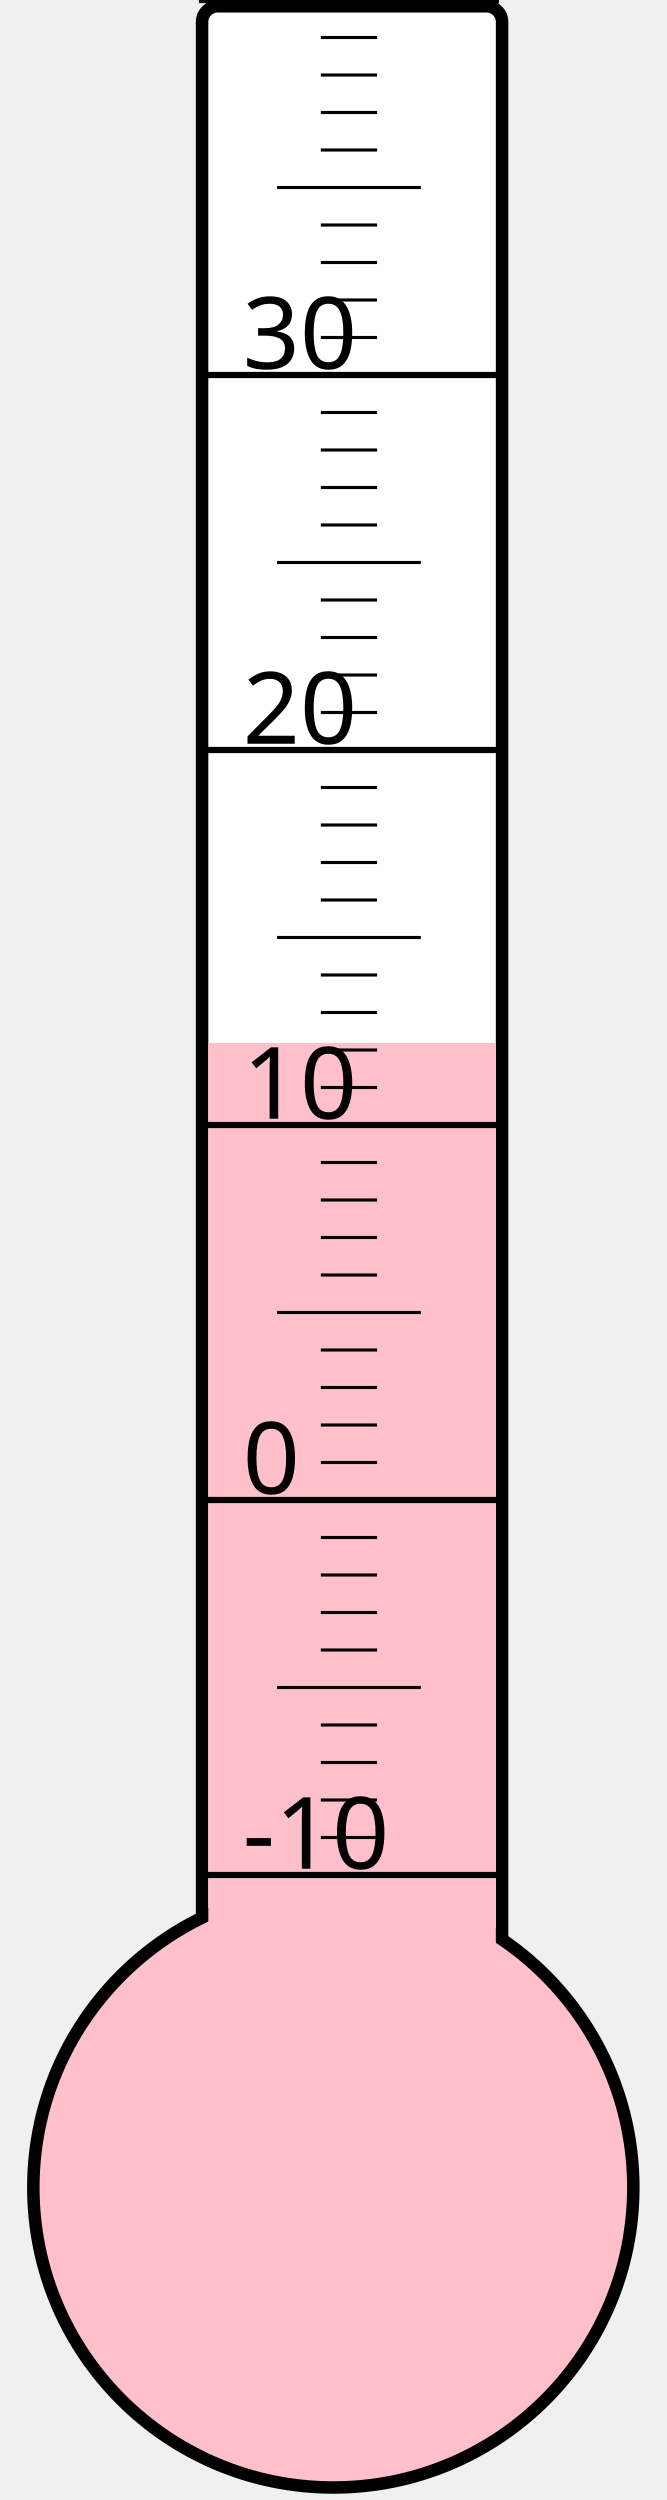
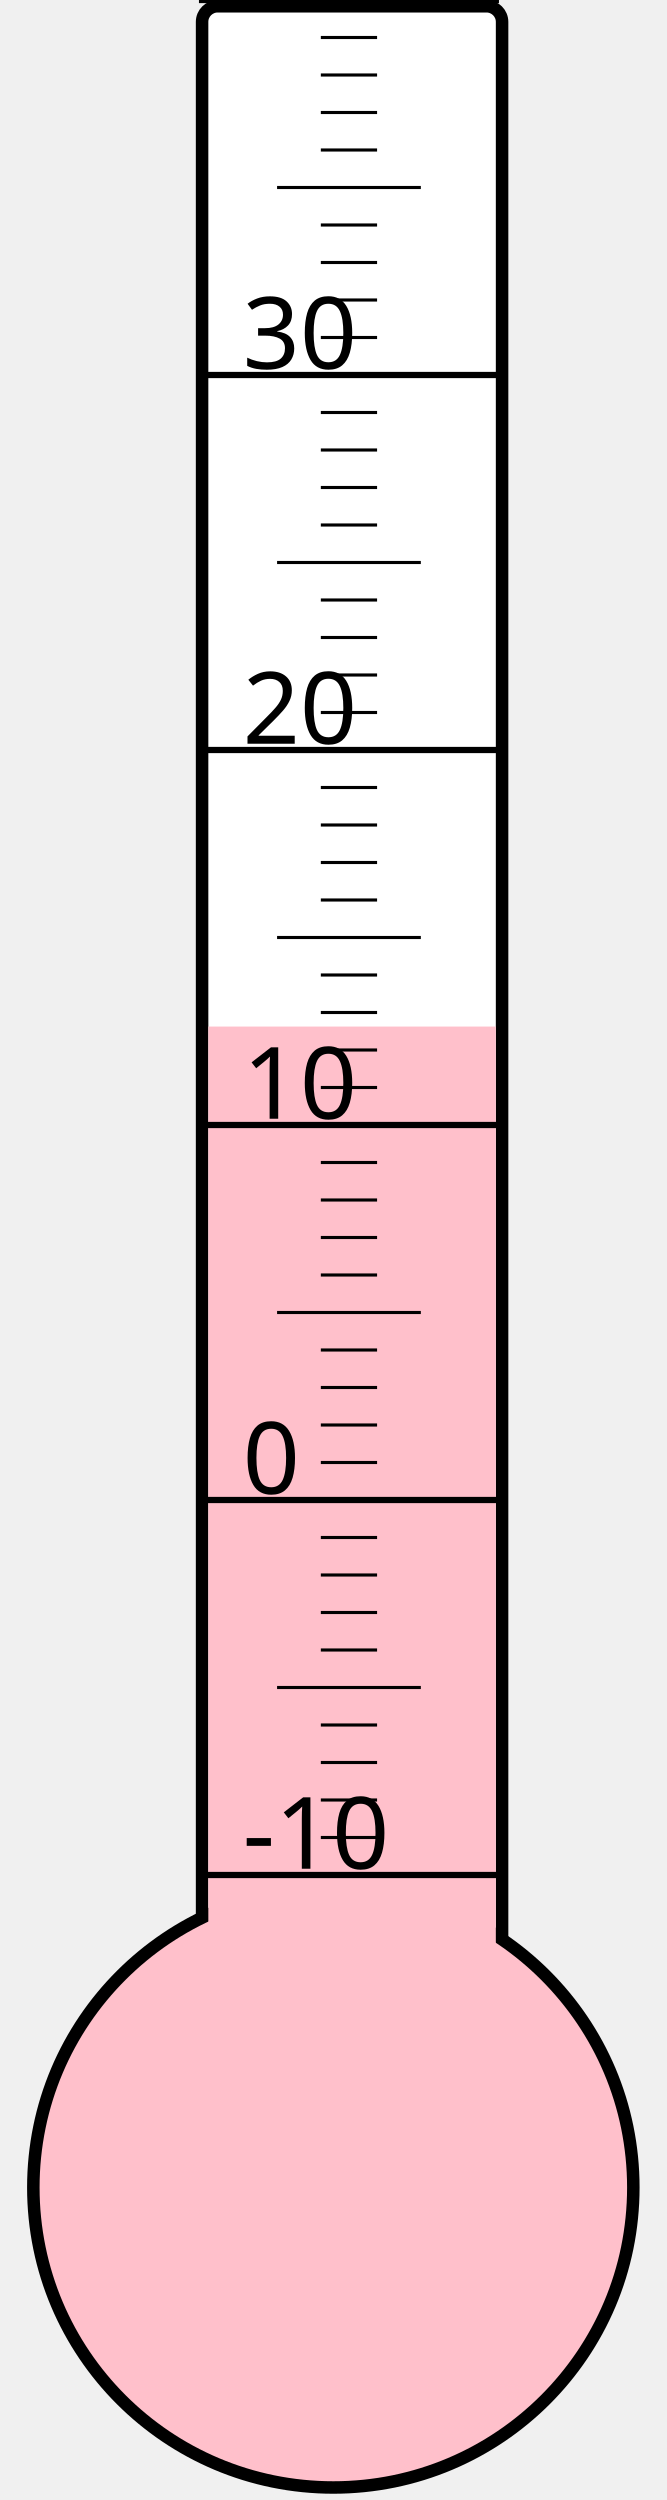
<svg xmlns="http://www.w3.org/2000/svg" width="40px" height="150px" viewBox="0 0 200 800">
  <rect width="200" height="800" x="0" y="0" style="fill: #ffffeb; fill-opacity: 0;" />
  <rect width="96" height="680" x="58" y="2" rx="5" ry="5" style="fill: white; fill-opacity: 1; stroke: black; stroke-width: 4;" />
  <circle cx="100" cy="700" r="96" style="fill: pink; stroke: black; stroke-width: 4;" />
-   <rect width="92" height="366.25" x="60" y="333.75" style="fill: pink; fill-opacity: 1; stroke-width: 0;" />
+   <rect width="92" height="371.5" x="60" y="328.5" style="fill: pink; fill-opacity: 1; stroke-width: 0;" />
  <text x="71" y="598" style="font-family: sans-serif; font-size: 24pt;">-10</text>
  <text x="71" y="478" style="font-family: sans-serif; font-size: 24pt;">0</text>
  <text x="71" y="358" style="font-family: sans-serif; font-size: 24pt;">10</text>
  <text x="71" y="238" style="font-family: sans-serif; font-size: 24pt;">20</text>
  <text x="71" y="118" style="font-family: sans-serif; font-size: 24pt;">30</text>
  <g style="stroke: black;">
    <line x1="57" y1="600" x2="153" y2="600" style="stroke-width: 2;" />
    <line x1="96" y1="588" x2="114" y2="588" style="stroke-width: 1;" />
    <line x1="96" y1="576" x2="114" y2="576" style="stroke-width: 1;" />
    <line x1="96" y1="564" x2="114" y2="564" style="stroke-width: 1;" />
    <line x1="96" y1="552" x2="114" y2="552" style="stroke-width: 1;" />
    <line x1="82" y1="540" x2="128" y2="540" style="stroke-width: 1;" />
    <line x1="96" y1="528" x2="114" y2="528" style="stroke-width: 1;" />
    <line x1="96" y1="516" x2="114" y2="516" style="stroke-width: 1;" />
    <line x1="96" y1="504" x2="114" y2="504" style="stroke-width: 1;" />
    <line x1="96" y1="492" x2="114" y2="492" style="stroke-width: 1;" />
    <line x1="57" y1="480" x2="153" y2="480" style="stroke-width: 2;" />
    <line x1="96" y1="468" x2="114" y2="468" style="stroke-width: 1;" />
    <line x1="96" y1="456" x2="114" y2="456" style="stroke-width: 1;" />
    <line x1="96" y1="444" x2="114" y2="444" style="stroke-width: 1;" />
    <line x1="96" y1="432" x2="114" y2="432" style="stroke-width: 1;" />
    <line x1="82" y1="420" x2="128" y2="420" style="stroke-width: 1;" />
    <line x1="96" y1="408" x2="114" y2="408" style="stroke-width: 1;" />
    <line x1="96" y1="396" x2="114" y2="396" style="stroke-width: 1;" />
    <line x1="96" y1="384" x2="114" y2="384" style="stroke-width: 1;" />
    <line x1="96" y1="372" x2="114" y2="372" style="stroke-width: 1;" />
    <line x1="57" y1="360" x2="153" y2="360" style="stroke-width: 2;" />
    <line x1="96" y1="348" x2="114" y2="348" style="stroke-width: 1;" />
    <line x1="96" y1="336" x2="114" y2="336" style="stroke-width: 1;" />
    <line x1="96" y1="324" x2="114" y2="324" style="stroke-width: 1;" />
    <line x1="96" y1="312" x2="114" y2="312" style="stroke-width: 1;" />
    <line x1="82" y1="300" x2="128" y2="300" style="stroke-width: 1;" />
    <line x1="96" y1="288" x2="114" y2="288" style="stroke-width: 1;" />
    <line x1="96" y1="276" x2="114" y2="276" style="stroke-width: 1;" />
    <line x1="96" y1="264" x2="114" y2="264" style="stroke-width: 1;" />
    <line x1="96" y1="252" x2="114" y2="252" style="stroke-width: 1;" />
    <line x1="57" y1="240" x2="153" y2="240" style="stroke-width: 2;" />
    <line x1="96" y1="228" x2="114" y2="228" style="stroke-width: 1;" />
    <line x1="96" y1="216" x2="114" y2="216" style="stroke-width: 1;" />
    <line x1="96" y1="204" x2="114" y2="204" style="stroke-width: 1;" />
    <line x1="96" y1="192" x2="114" y2="192" style="stroke-width: 1;" />
    <line x1="82" y1="180" x2="128" y2="180" style="stroke-width: 1;" />
    <line x1="96" y1="168" x2="114" y2="168" style="stroke-width: 1;" />
    <line x1="96" y1="156" x2="114" y2="156" style="stroke-width: 1;" />
    <line x1="96" y1="144" x2="114" y2="144" style="stroke-width: 1;" />
    <line x1="96" y1="132" x2="114" y2="132" style="stroke-width: 1;" />
    <line x1="57" y1="120" x2="153" y2="120" style="stroke-width: 2;" />
    <line x1="96" y1="108" x2="114" y2="108" style="stroke-width: 1;" />
    <line x1="96" y1="96" x2="114" y2="96" style="stroke-width: 1;" />
    <line x1="96" y1="84" x2="114" y2="84" style="stroke-width: 1;" />
    <line x1="96" y1="72" x2="114" y2="72" style="stroke-width: 1;" />
    <line x1="82" y1="60" x2="128" y2="60" style="stroke-width: 1;" />
    <line x1="96" y1="48" x2="114" y2="48" style="stroke-width: 1;" />
    <line x1="96" y1="36" x2="114" y2="36" style="stroke-width: 1;" />
    <line x1="96" y1="24" x2="114" y2="24" style="stroke-width: 1;" />
    <line x1="96" y1="12" x2="114" y2="12" style="stroke-width: 1;" />
    <line x1="57" y1="0" x2="153" y2="0" style="stroke-width: 2;" />
  </g>
</svg>
